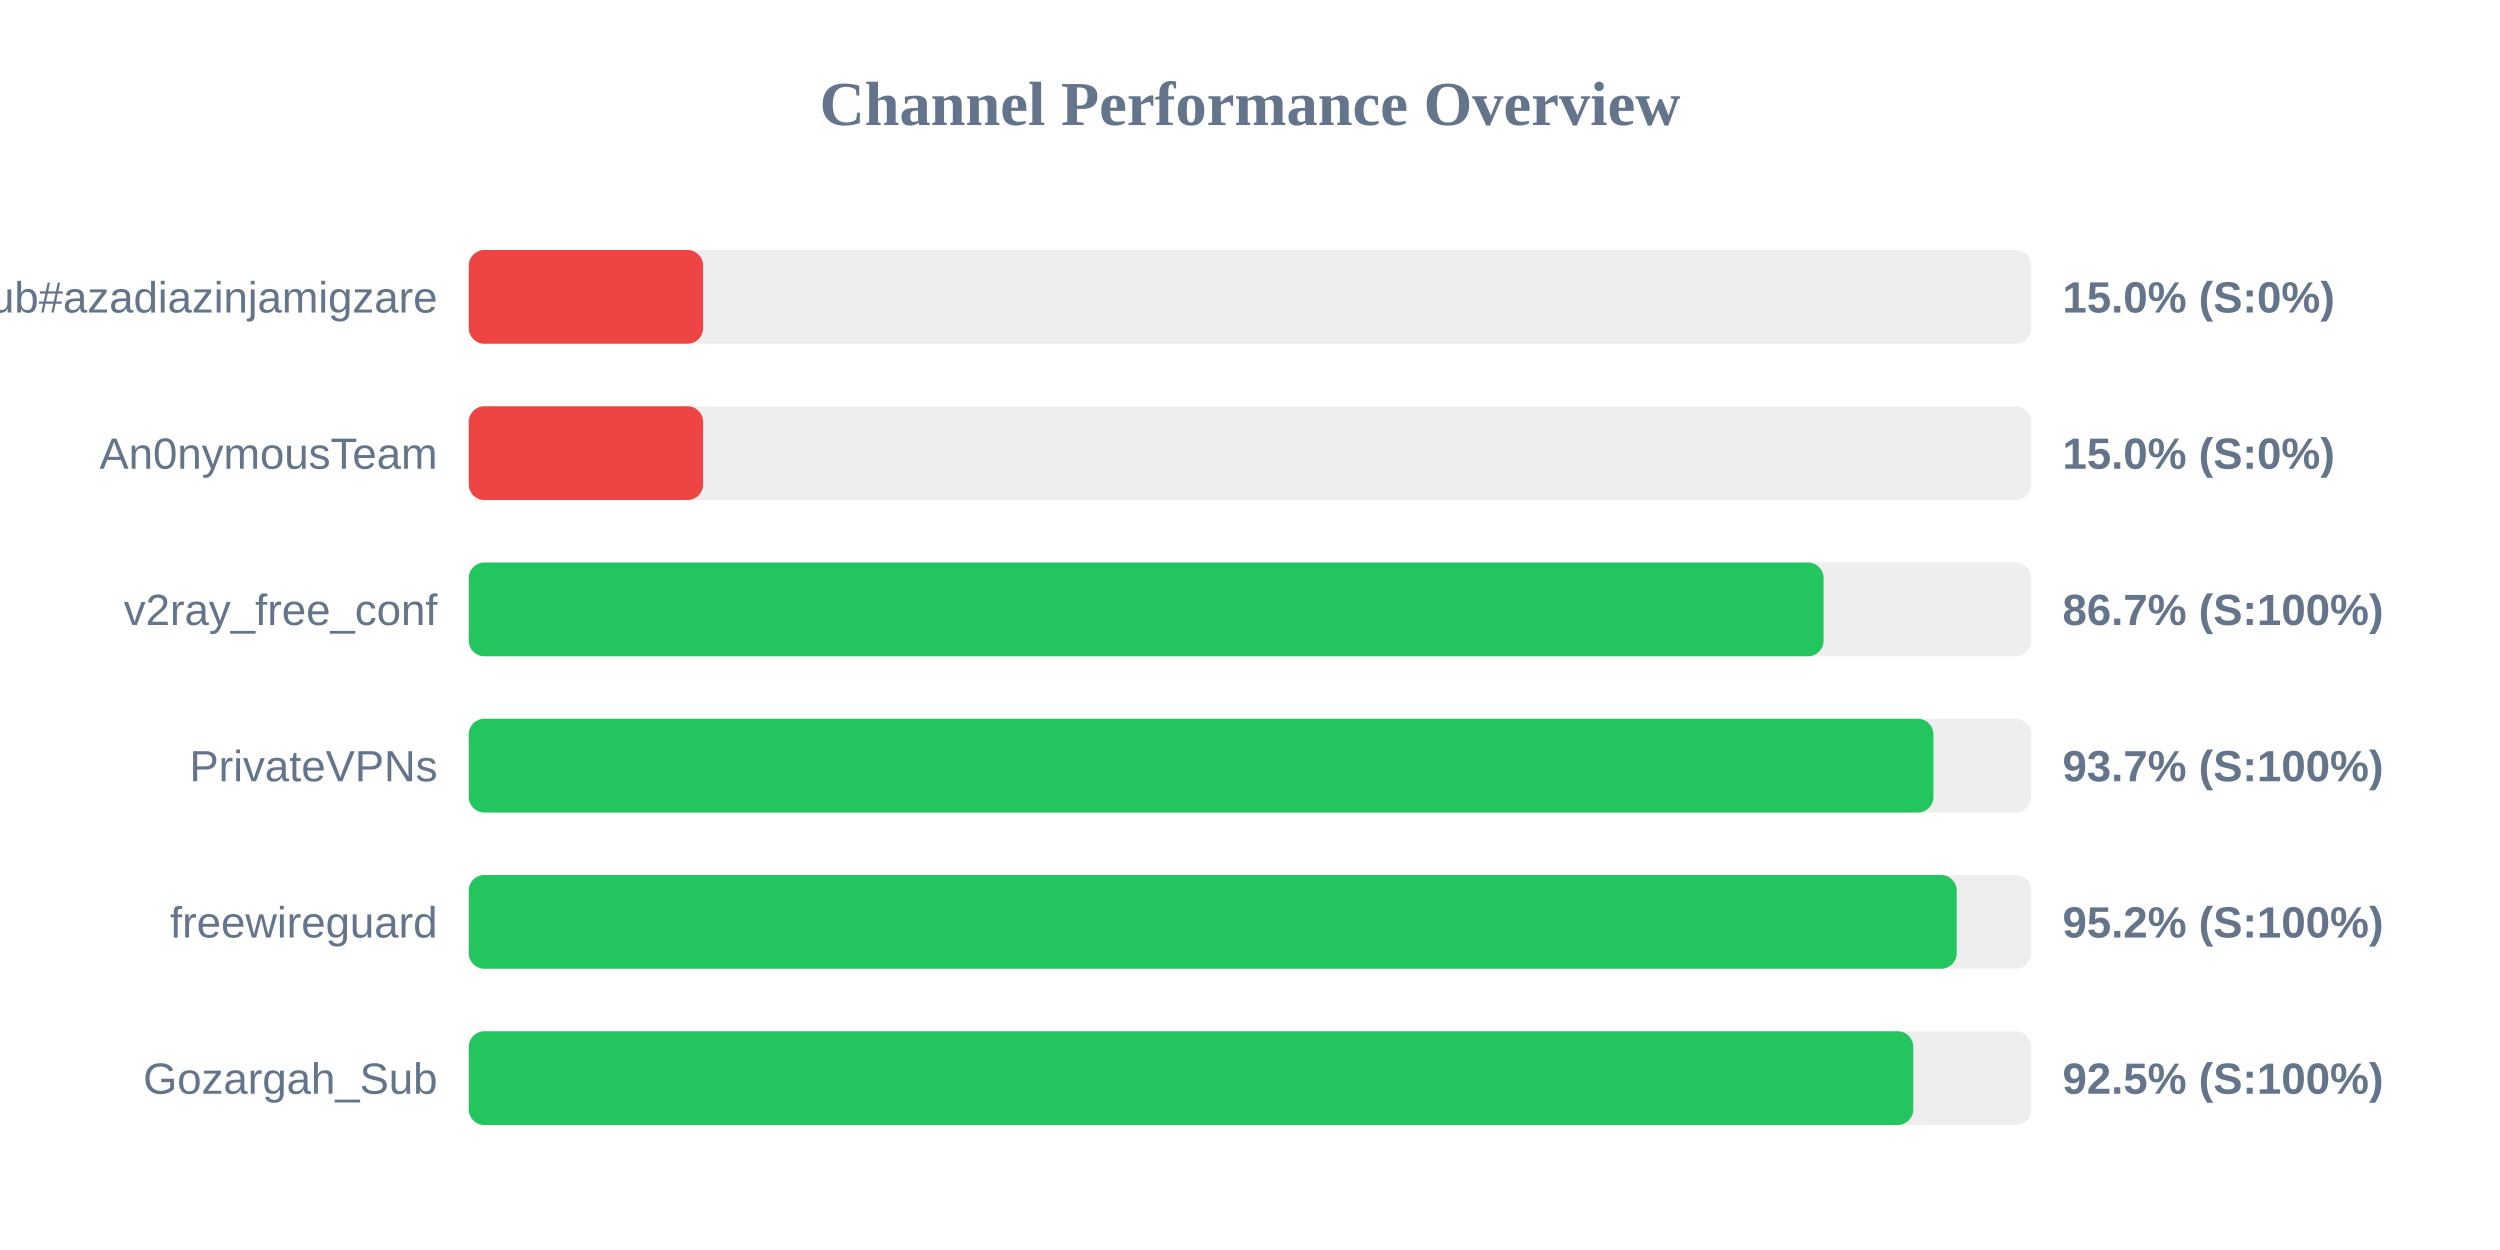
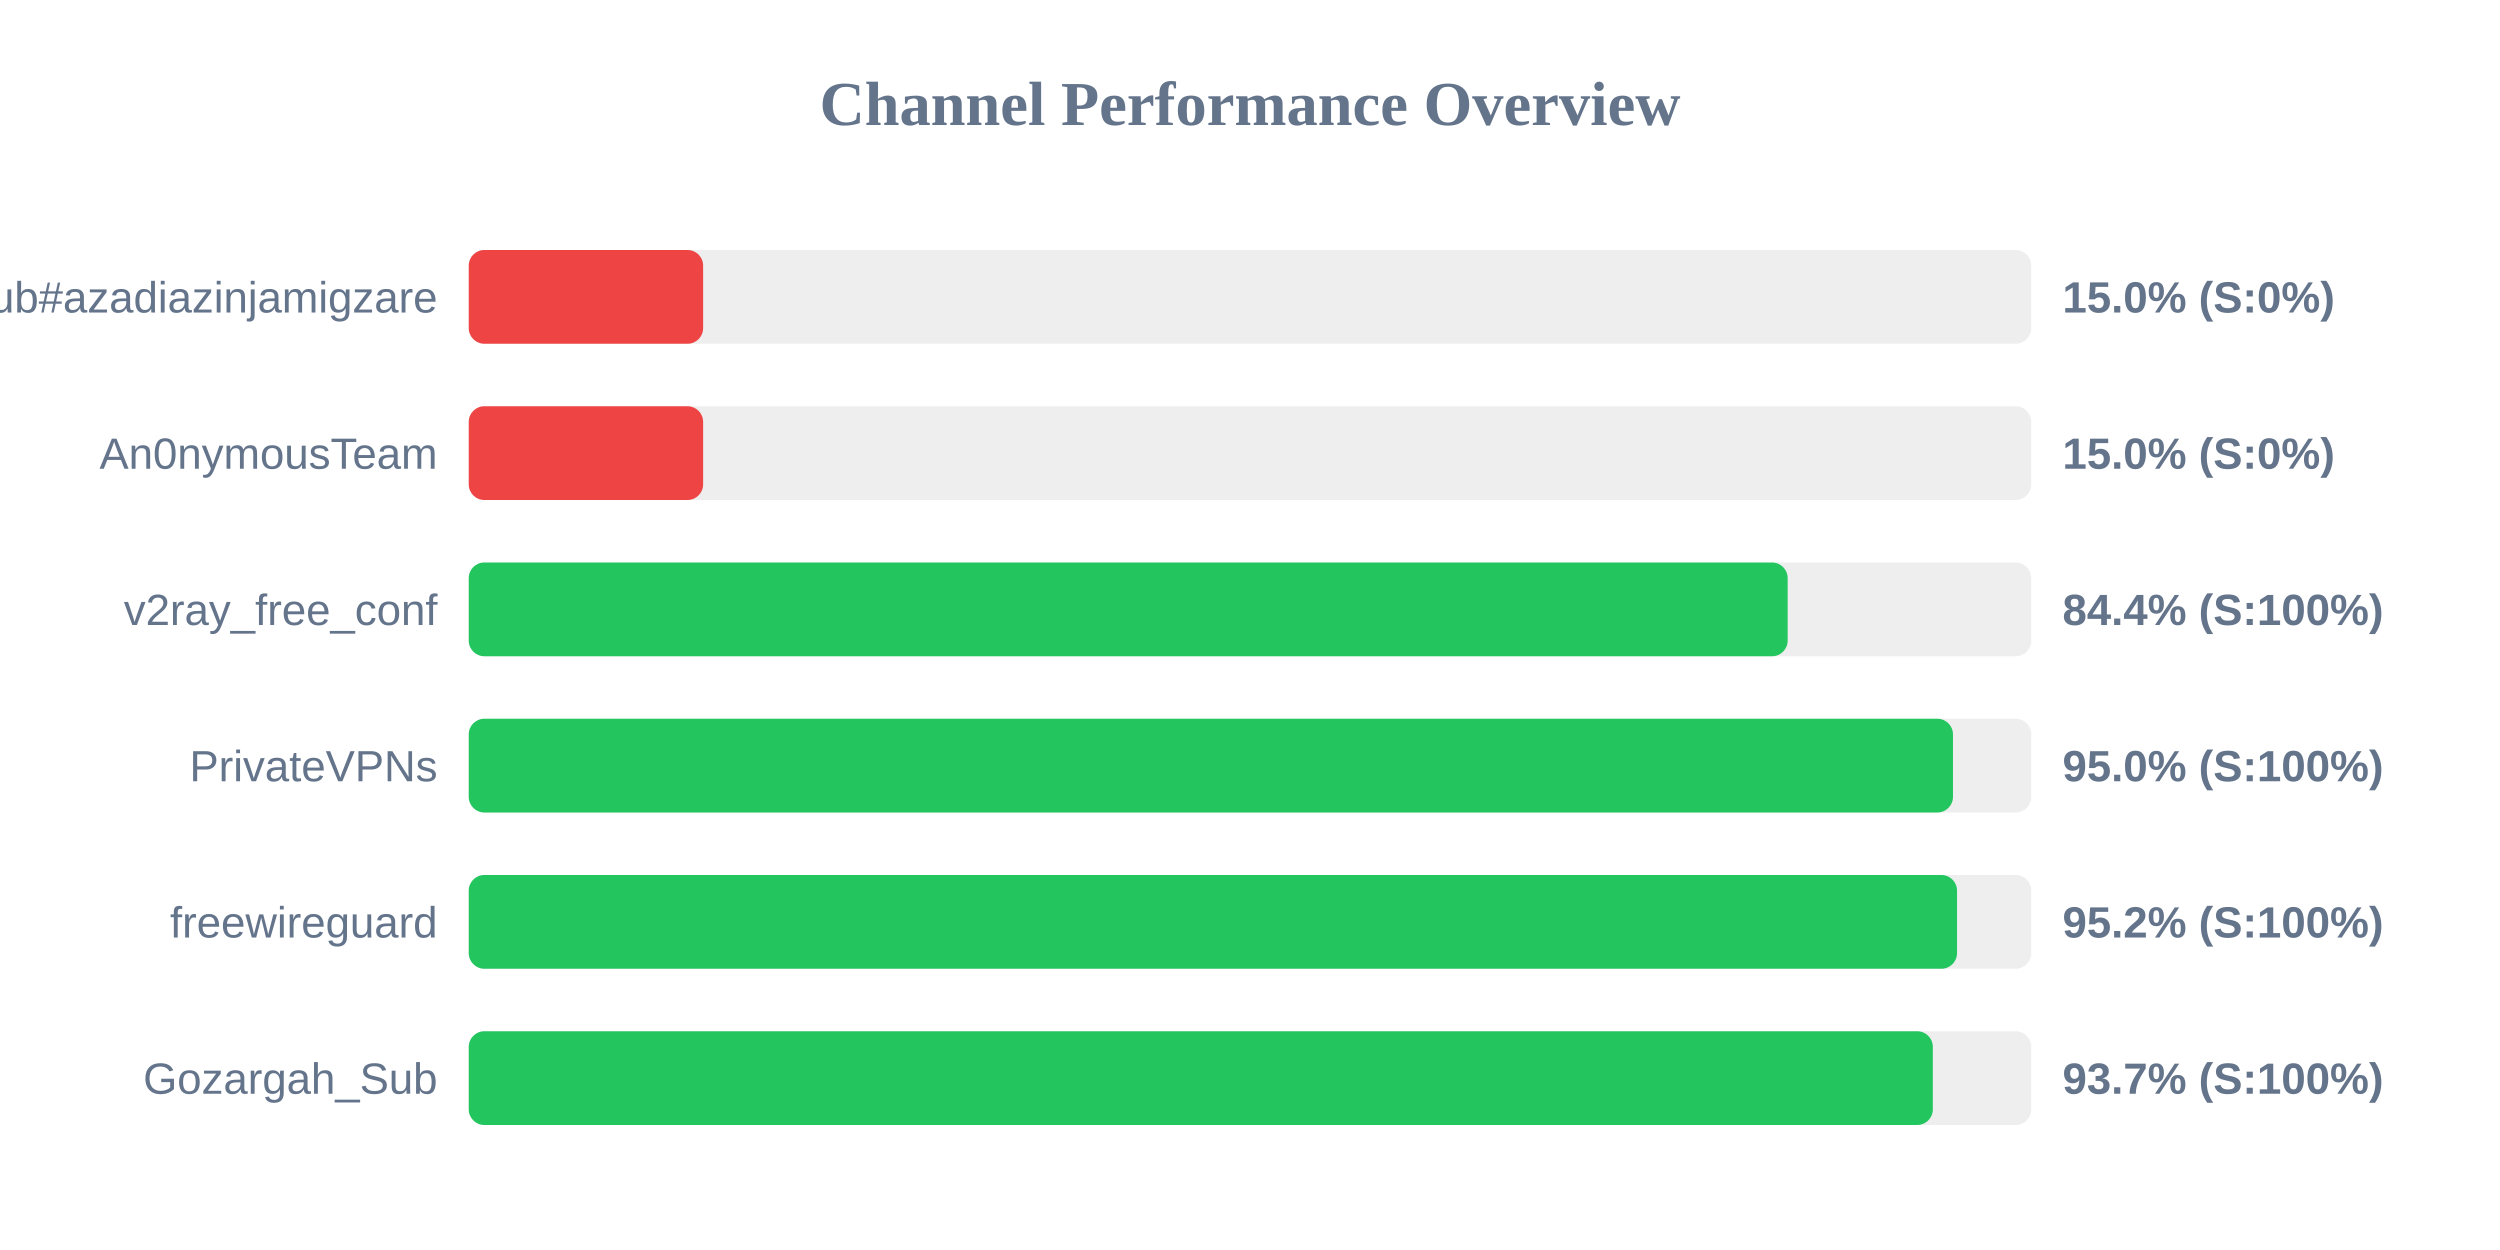
<svg xmlns="http://www.w3.org/2000/svg" width="800" height="400" version="1.1">
  <style>
        .row { font: 14px Arial; fill: #64748b; }
        .score { font: bold 14px Arial; fill: #64748b; }
    </style>
  <text x="400" y="40" text-anchor="middle" font-size="20px" font-weight="bold" fill="#64748b">Channel Performance Overview</text>
  <rect x="150" y="80" width="500" height="30" fill="#eee" rx="5" />
  <rect x="150" y="80" width="75.0" height="30" fill="#ef4444" rx="5" />
  <text x="140" y="100" text-anchor="end" class="row">Sub#azadiazinjamigzare</text>
  <text x="660" y="100" text-anchor="start" class="score">15.0% (S:0%)</text>
  <rect x="150" y="130" width="500" height="30" fill="#eee" rx="5" />
  <rect x="150" y="130" width="75.0" height="30" fill="#ef4444" rx="5" />
  <text x="140" y="150" text-anchor="end" class="row">An0nymousTeam</text>
  <text x="660" y="150" text-anchor="start" class="score">15.0% (S:0%)</text>
  <rect x="150" y="180" width="500" height="30" fill="#eee" rx="5" />
-   <rect x="150" y="180" width="433.55" height="30" fill="#22c55e" rx="5" />
+   <rect x="150" y="180" width="422.05" height="30" fill="#22c55e" rx="5" />
  <text x="140" y="200" text-anchor="end" class="row">v2ray_free_conf</text>
-   <text x="660" y="200" text-anchor="start" class="score">86.7% (S:100%)</text>
+   <text x="660" y="200" text-anchor="start" class="score">84.4% (S:100%)</text>
  <rect x="150" y="230" width="500" height="30" fill="#eee" rx="5" />
-   <rect x="150" y="230" width="468.7" height="30" fill="#22c55e" rx="5" />
+   <rect x="150" y="230" width="474.95" height="30" fill="#22c55e" rx="5" />
  <text x="140" y="250" text-anchor="end" class="row">PrivateVPNs</text>
-   <text x="660" y="250" text-anchor="start" class="score">93.7% (S:100%)</text>
+   <text x="660" y="250" text-anchor="start" class="score">95.0% (S:100%)</text>
  <rect x="150" y="280" width="500" height="30" fill="#eee" rx="5" />
-   <rect x="150" y="280" width="476.15" height="30" fill="#22c55e" rx="5" />
+   <rect x="150" y="280" width="476.25" height="30" fill="#22c55e" rx="5" />
  <text x="140" y="300" text-anchor="end" class="row">freewireguard</text>
  <text x="660" y="300" text-anchor="start" class="score">95.2% (S:100%)</text>
  <rect x="150" y="330" width="500" height="30" fill="#eee" rx="5" />
-   <rect x="150" y="330" width="462.25" height="30" fill="#22c55e" rx="5" />
+   <rect x="150" y="330" width="468.5" height="30" fill="#22c55e" rx="5" />
  <text x="140" y="350" text-anchor="end" class="row">Gozargah_Sub</text>
-   <text x="660" y="350" text-anchor="start" class="score">92.5% (S:100%)</text>
+   <text x="660" y="350" text-anchor="start" class="score">93.7% (S:100%)</text>
</svg>
